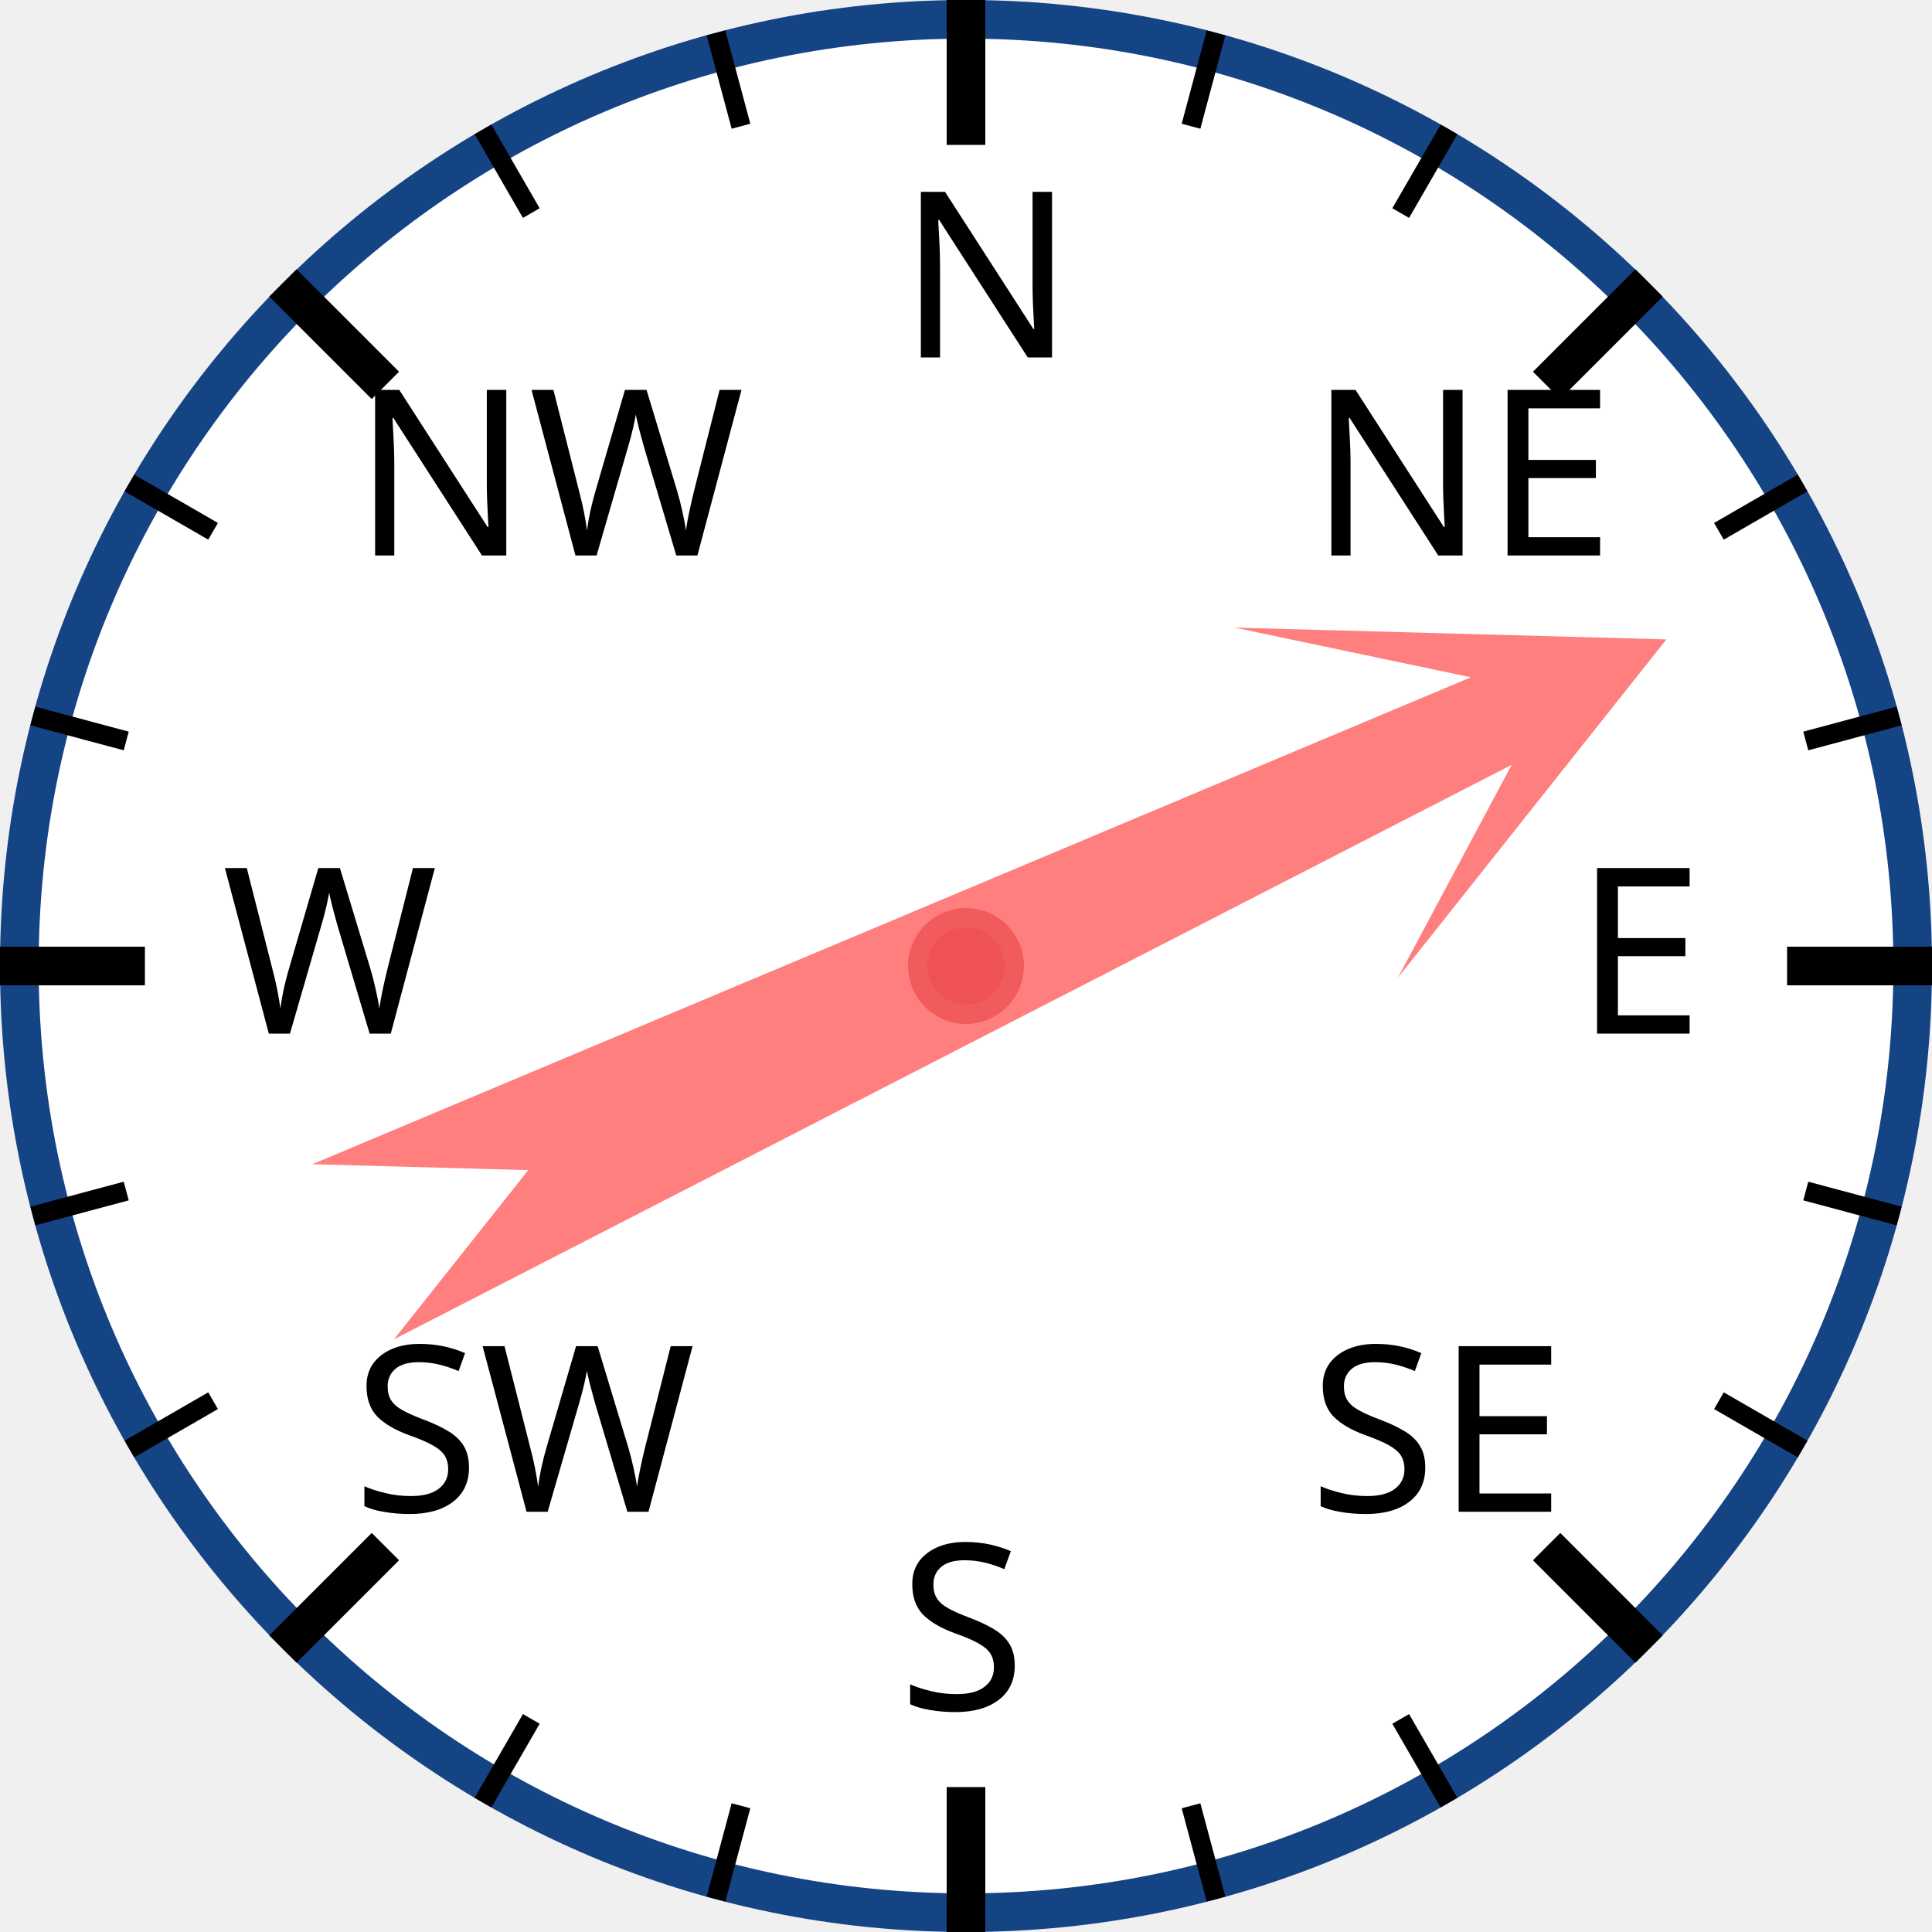
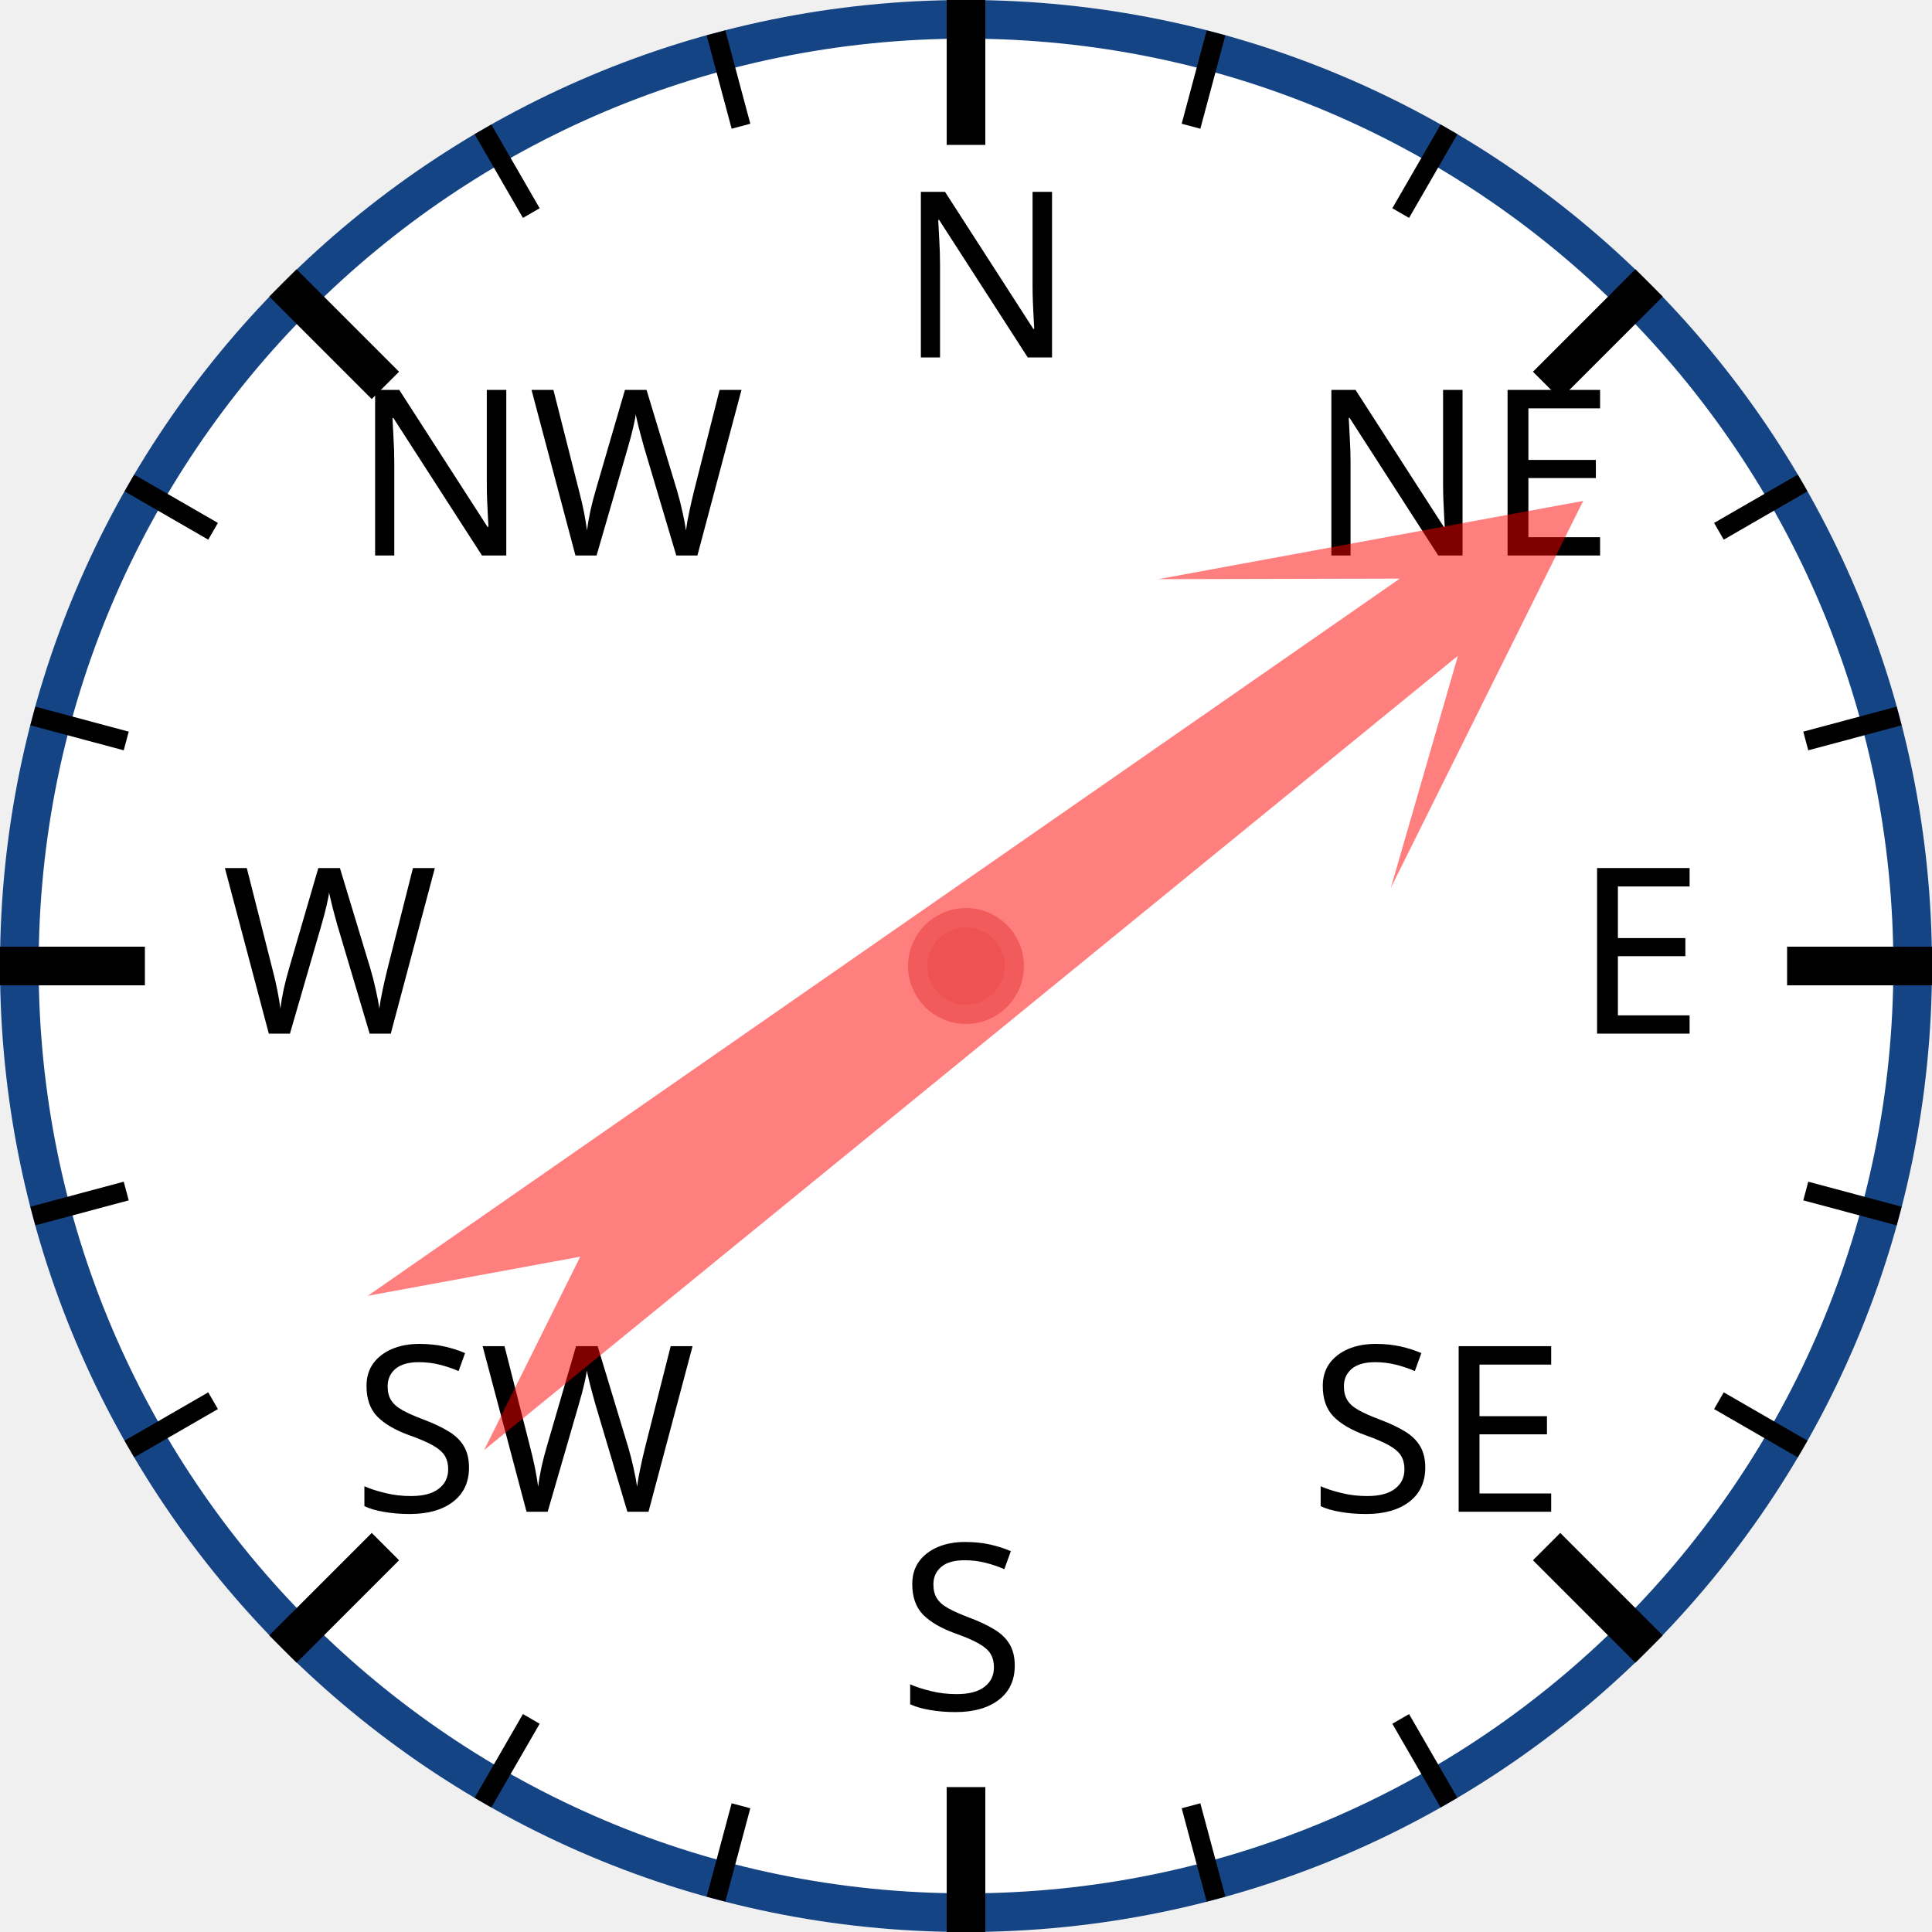
<svg xmlns="http://www.w3.org/2000/svg" width="120px" height="120px" viewBox="0 0 200 200">
  <circle cx="100" cy="100" r="98" style="fill: white; stroke: #154485; stroke-width: 4;" />
  <text x="93.0" y="37.0" style="font-family: sans-serif; font-size: 18pt;">N</text>
  <line x1="100.0" y1="0.0" x2="100.0" y2="15.0" style="stroke: black; stroke-width: 4;" />
  <line x1="74.118" y1="3.407" x2="76.706" y2="13.067" style="stroke: black; stroke-width: 2;" />
  <line x1="50" y1="13.397" x2="55" y2="22.058" style="stroke: black; stroke-width: 2;" />
  <text x="36.503" y="57.503" style="font-family: sans-serif; font-size: 18pt;">NW</text>
  <line x1="29.289" y1="29.289" x2="39.896" y2="39.896" style="stroke: black; stroke-width: 4;" />
  <line x1="13.397" y1="50" x2="22.058" y2="55" style="stroke: black; stroke-width: 2;" />
  <line x1="3.407" y1="74.118" x2="13.067" y2="76.706" style="stroke: black; stroke-width: 2;" />
  <text x="23.0" y="107.0" style="font-family: sans-serif; font-size: 18pt;">W</text>
  <line x1="0.0" y1="100.0" x2="15.0" y2="100.0" style="stroke: black; stroke-width: 4;" />
  <line x1="3.407" y1="125.882" x2="13.067" y2="123.294" style="stroke: black; stroke-width: 2;" />
  <line x1="13.397" y1="150" x2="22.058" y2="145" style="stroke: black; stroke-width: 2;" />
  <text x="36.503" y="156.497" style="font-family: sans-serif; font-size: 18pt;">SW</text>
  <line x1="29.289" y1="170.711" x2="39.896" y2="160.104" style="stroke: black; stroke-width: 4;" />
  <line x1="50" y1="186.603" x2="55" y2="177.942" style="stroke: black; stroke-width: 2;" />
  <line x1="74.118" y1="196.593" x2="76.706" y2="186.933" style="stroke: black; stroke-width: 2;" />
  <text x="93" y="177.0" style="font-family: sans-serif; font-size: 18pt;">S</text>
  <line x1="100" y1="200.0" x2="100" y2="185.0" style="stroke: black; stroke-width: 4;" />
  <line x1="125.882" y1="196.593" x2="123.294" y2="186.933" style="stroke: black; stroke-width: 2;" />
  <line x1="150.0" y1="186.603" x2="145.0" y2="177.942" style="stroke: black; stroke-width: 2;" />
  <text x="135.497" y="156.497" style="font-family: sans-serif; font-size: 18pt;">SE</text>
  <line x1="170.711" y1="170.711" x2="160.104" y2="160.104" style="stroke: black; stroke-width: 4;" />
  <line x1="186.603" y1="150" x2="177.942" y2="145" style="stroke: black; stroke-width: 2;" />
  <line x1="196.593" y1="125.882" x2="186.933" y2="123.294" style="stroke: black; stroke-width: 2;" />
  <text x="163.0" y="107" style="font-family: sans-serif; font-size: 18pt;">E</text>
  <line x1="200.0" y1="100" x2="185.0" y2="100" style="stroke: black; stroke-width: 4;" />
  <line x1="196.593" y1="74.118" x2="186.933" y2="76.706" style="stroke: black; stroke-width: 2;" />
  <line x1="186.603" y1="50" x2="177.942" y2="55" style="stroke: black; stroke-width: 2;" />
  <text x="135.497" y="57.503" style="font-family: sans-serif; font-size: 18pt;">NE</text>
  <line x1="170.711" y1="29.289" x2="160.104" y2="39.896" style="stroke: black; stroke-width: 4;" />
  <line x1="150" y1="13.397" x2="145" y2="22.058" style="stroke: black; stroke-width: 2;" />
  <line x1="125.882" y1="3.407" x2="123.294" y2="13.067" style="stroke: black; stroke-width: 2;" />
-   <polygon points="100 20 120 60 105 40 110 170 100 150 90 170 95 40 80 60" style="fill: red; fill-opacity: 0.5;" transform="rotate(65,100,100)" />
+   <polygon points="100 20 120 60 105 40 110 170 100 150 90 170 95 40 80 60" style="fill: red; fill-opacity: 0.5;" transform="rotate(53,100,100)" />
  <circle cx="100" cy="100" r="5" style="fill: #EE5252; stroke: #F25B5B; stroke-width: 2;" />
</svg>
